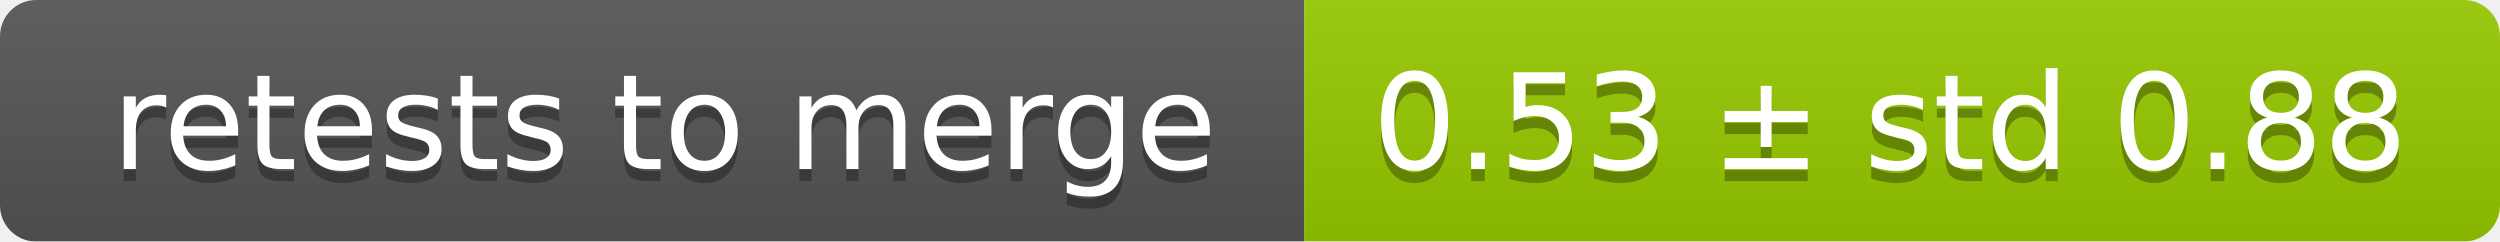
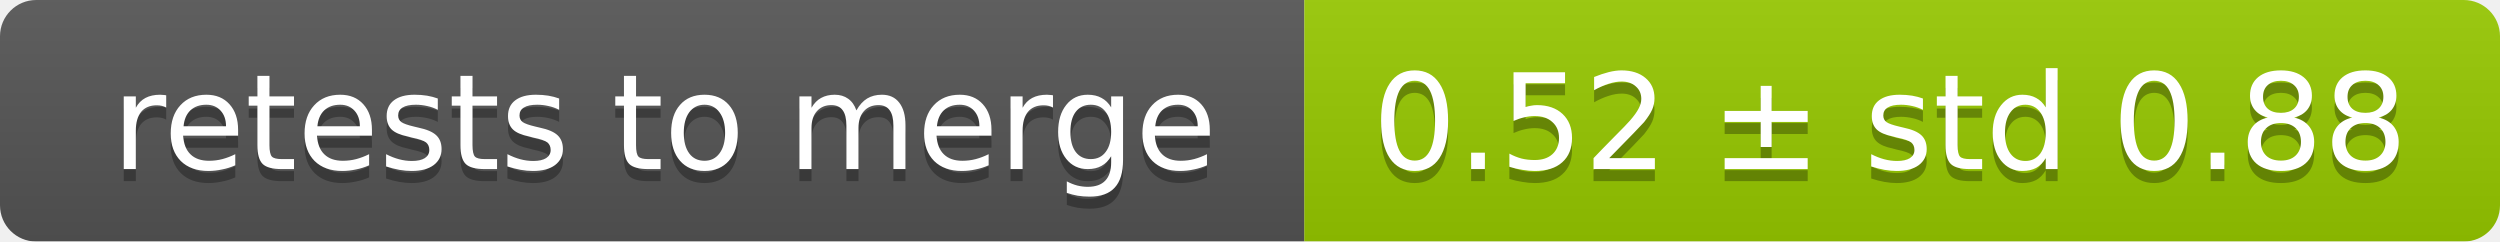
<svg xmlns="http://www.w3.org/2000/svg" width="207" height="20">
  <linearGradient id="smooth" x2="0" y2="100%">
    <stop offset="0" stop-color="#bbb" stop-opacity=".1" />
    <stop offset="1" stop-opacity=".1" />
  </linearGradient>
  <mask id="round">
    <rect width="207" height="20" rx="3" fill="#fff" />
  </mask>
  <g mask="url(#round)">
    <rect width="108" height="20" fill="#555" />
    <rect x="108" width="99" height="20" fill="#97ca00" />
    <rect width="207" height="20" fill="url(#smooth)" />
  </g>
  <g fill="#fff" text-anchor="middle" font-family="DejaVu Sans,Verdana,Geneva,sans-serif" font-size="11">
    <text x="55" y="15" fill="#010101" fill-opacity=".3">retests to merge</text>
    <text x="55" y="14">retests to merge</text>
-     <text x="156.5" y="15" fill="#010101" fill-opacity=".3">0.53 ± std 0.88</text>
-     <text x="156.5" y="14">0.53 ± std 0.88</text>
+     <text x="156.5" y="15" fill="#010101" fill-opacity=".3">0.52 ± std 0.88</text>
+     <text x="156.5" y="14">0.52 ± std 0.88</text>
  </g>
</svg>
